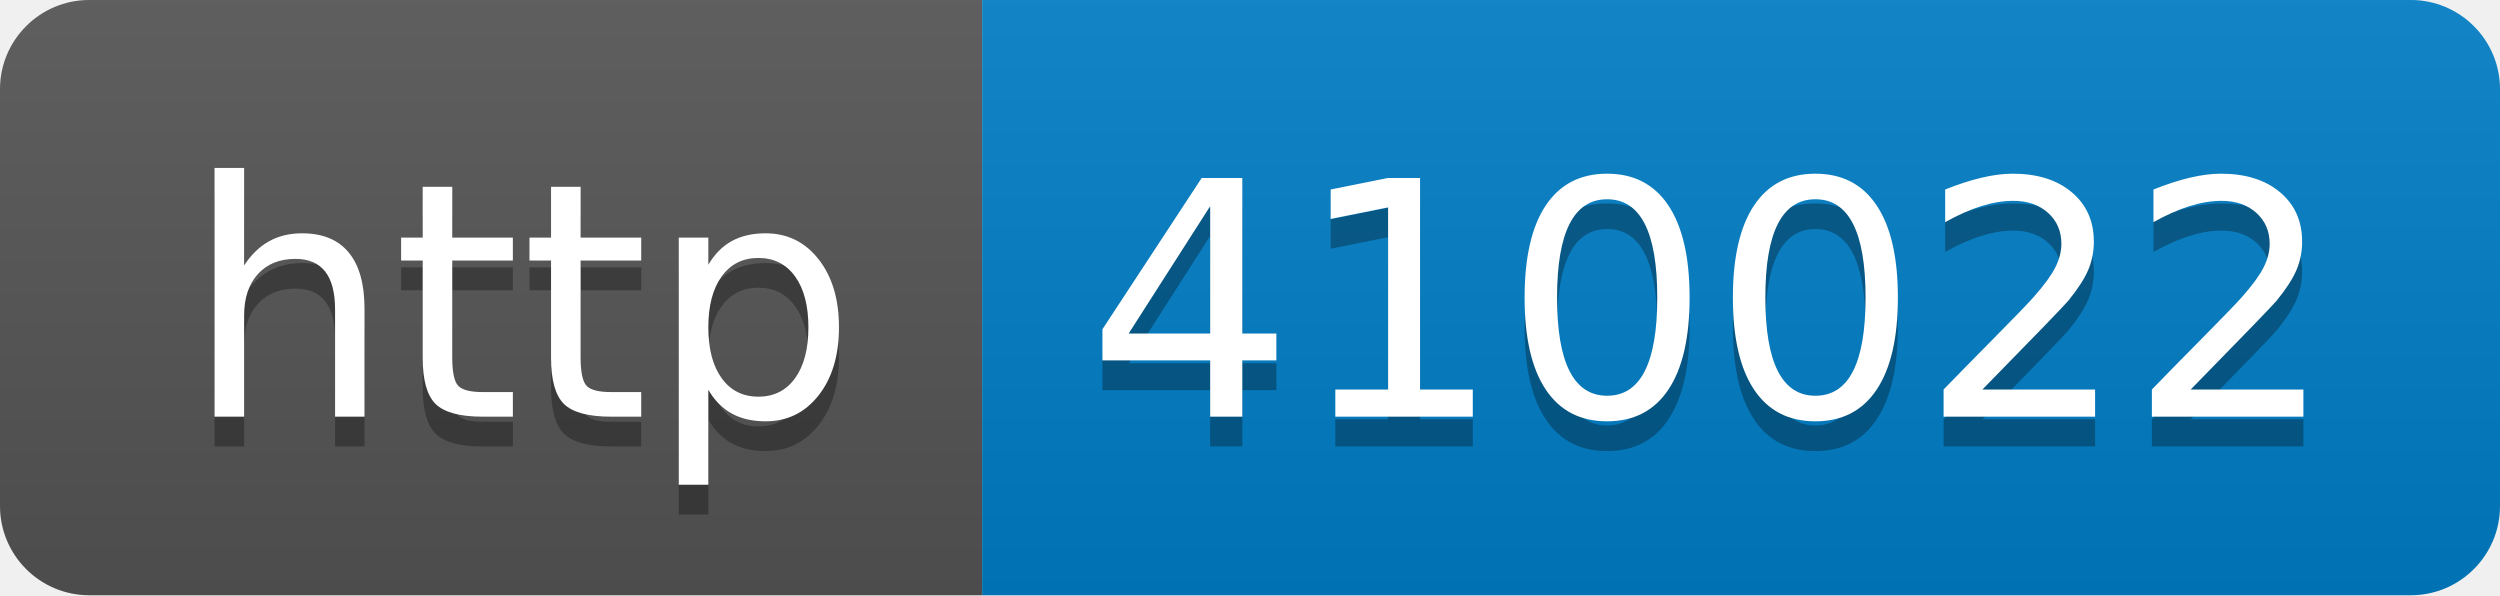
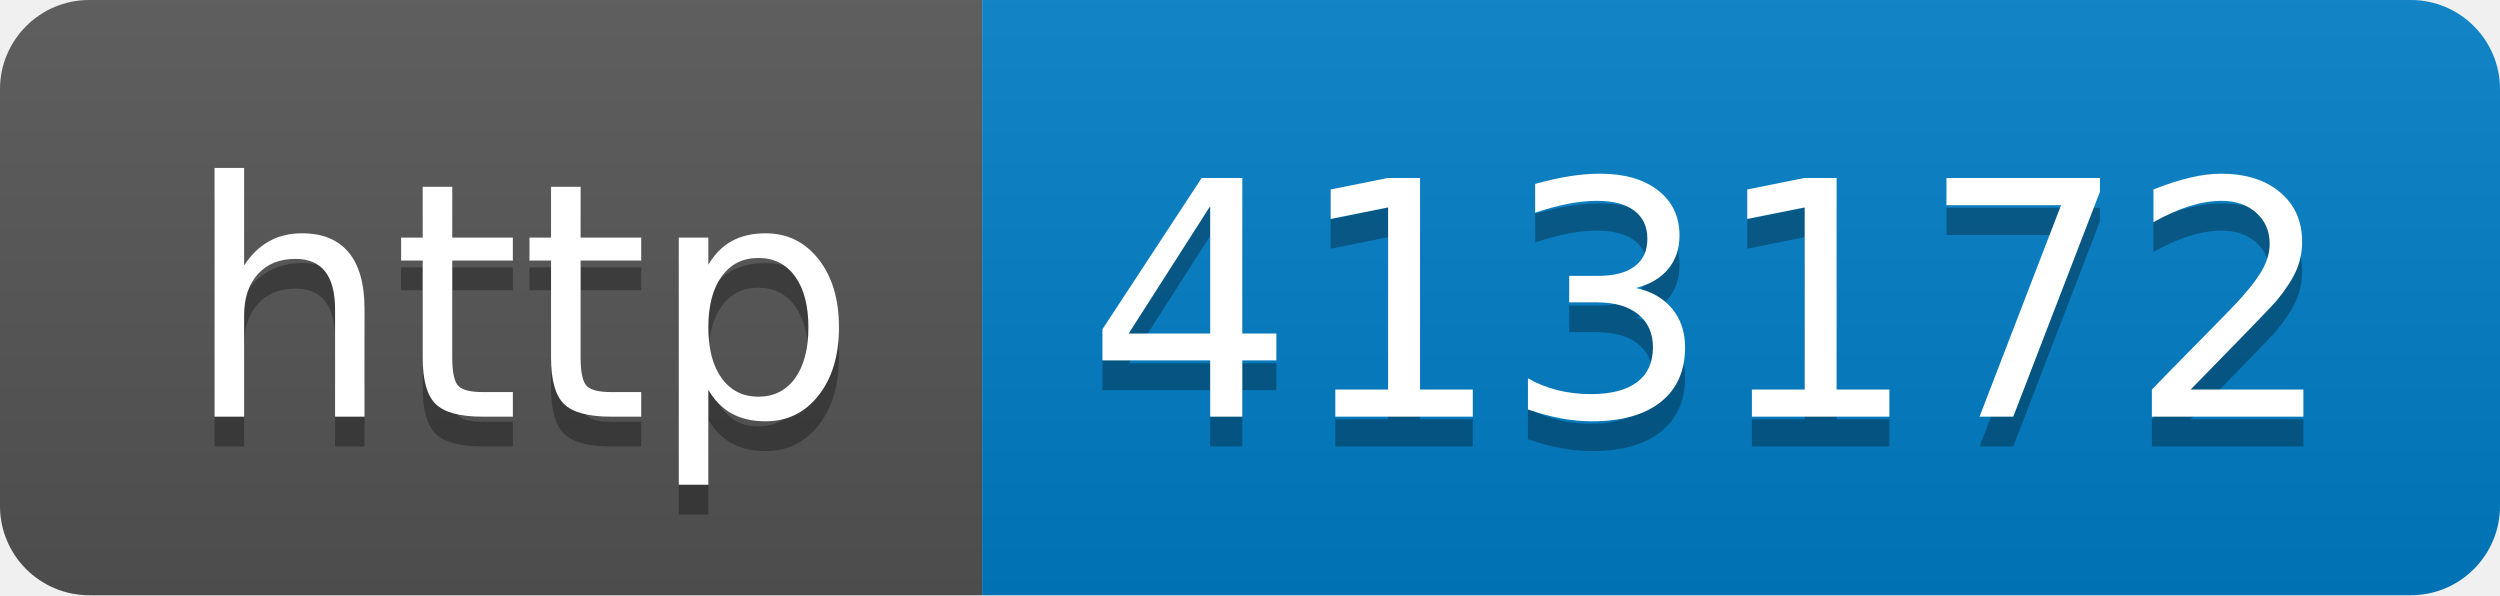
- <svg xmlns="http://www.w3.org/2000/svg" width="84" height="20" role="img" aria-label="http: 410022">
+ <svg xmlns="http://www.w3.org/2000/svg" width="84" height="20" role="img" aria-label="http: 413172">
  <linearGradient id="s" x2="0" y2="100%">
    <stop offset="0" stop-color="#bbb" stop-opacity=".1" />
    <stop offset="1" stop-opacity=".1" />
  </linearGradient>
  <clipPath id="r">
    <rect width="84" height="20" rx="3" fill="#fff" />
  </clipPath>
  <g clip-path="url(#r)">
    <rect width="33" height="20" fill="#555" />
    <rect x="33" width="51" height="20" fill="#007ec6" />
    <rect width="84" height="20" fill="url(#s)" />
  </g>
  <g fill="#fff" text-anchor="middle" font-family="Verdana,Geneva,DejaVu Sans,sans-serif" text-rendering="geometricPrecision" font-size="110">
    <text aria-hidden="true" x="175" y="150" fill="#010101" fill-opacity=".3" transform="scale(.1)" textLength="230">http</text>
    <text x="175" y="140" transform="scale(.1)" fill="#fff" textLength="230">http</text>
-     <text aria-hidden="true" x="575" y="150" fill="#010101" fill-opacity=".3" transform="scale(.1)" textLength="410">410022</text>
-     <text x="575" y="140" transform="scale(.1)" fill="#fff" textLength="410">410022</text>
+     <text aria-hidden="true" x="575" y="150" fill="#010101" fill-opacity=".3" transform="scale(.1)" textLength="410">413172</text>
+     <text x="575" y="140" transform="scale(.1)" fill="#fff" textLength="410">413172</text>
  </g>
</svg>
